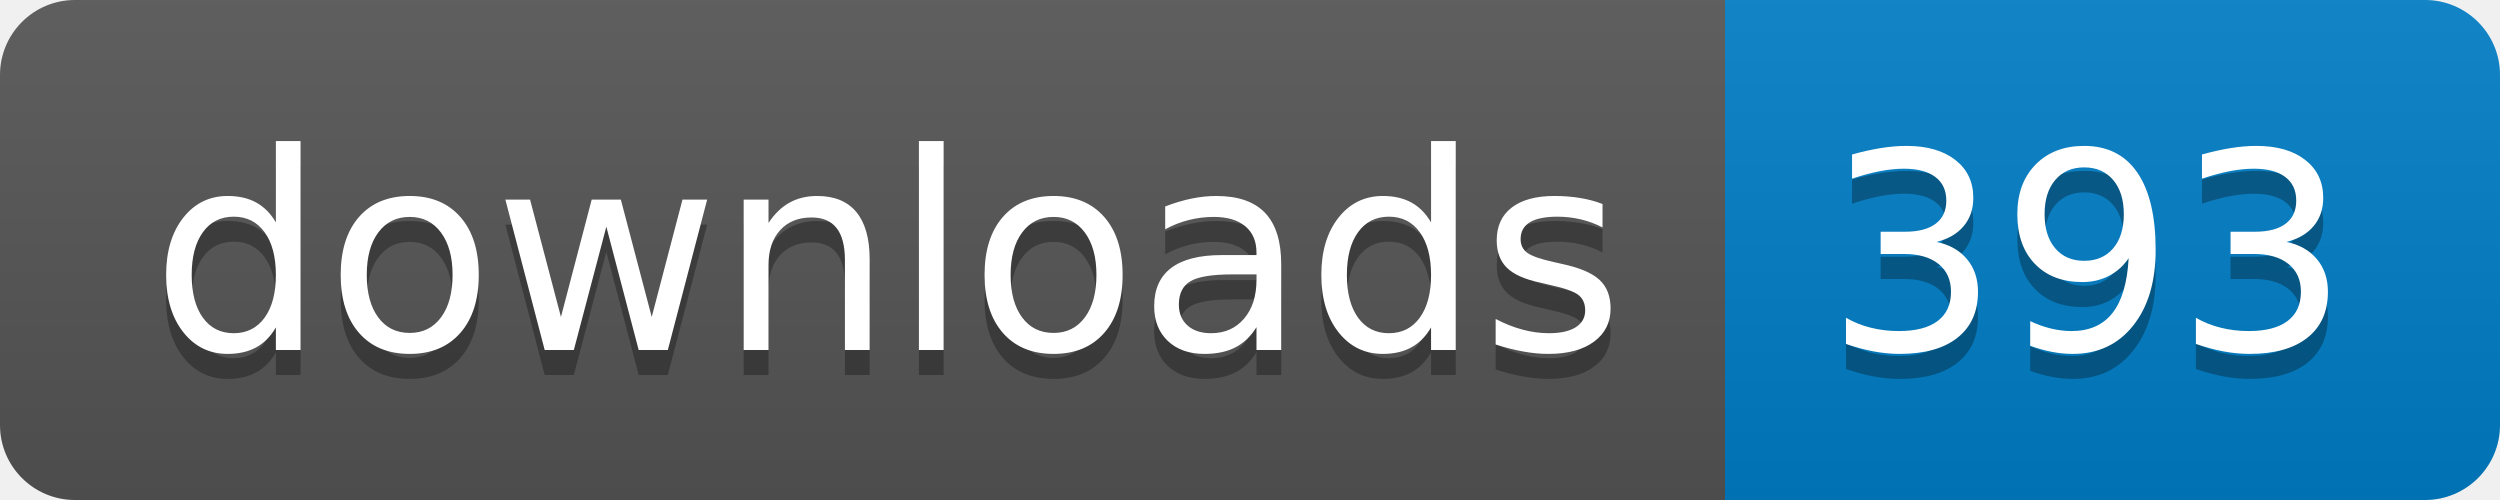
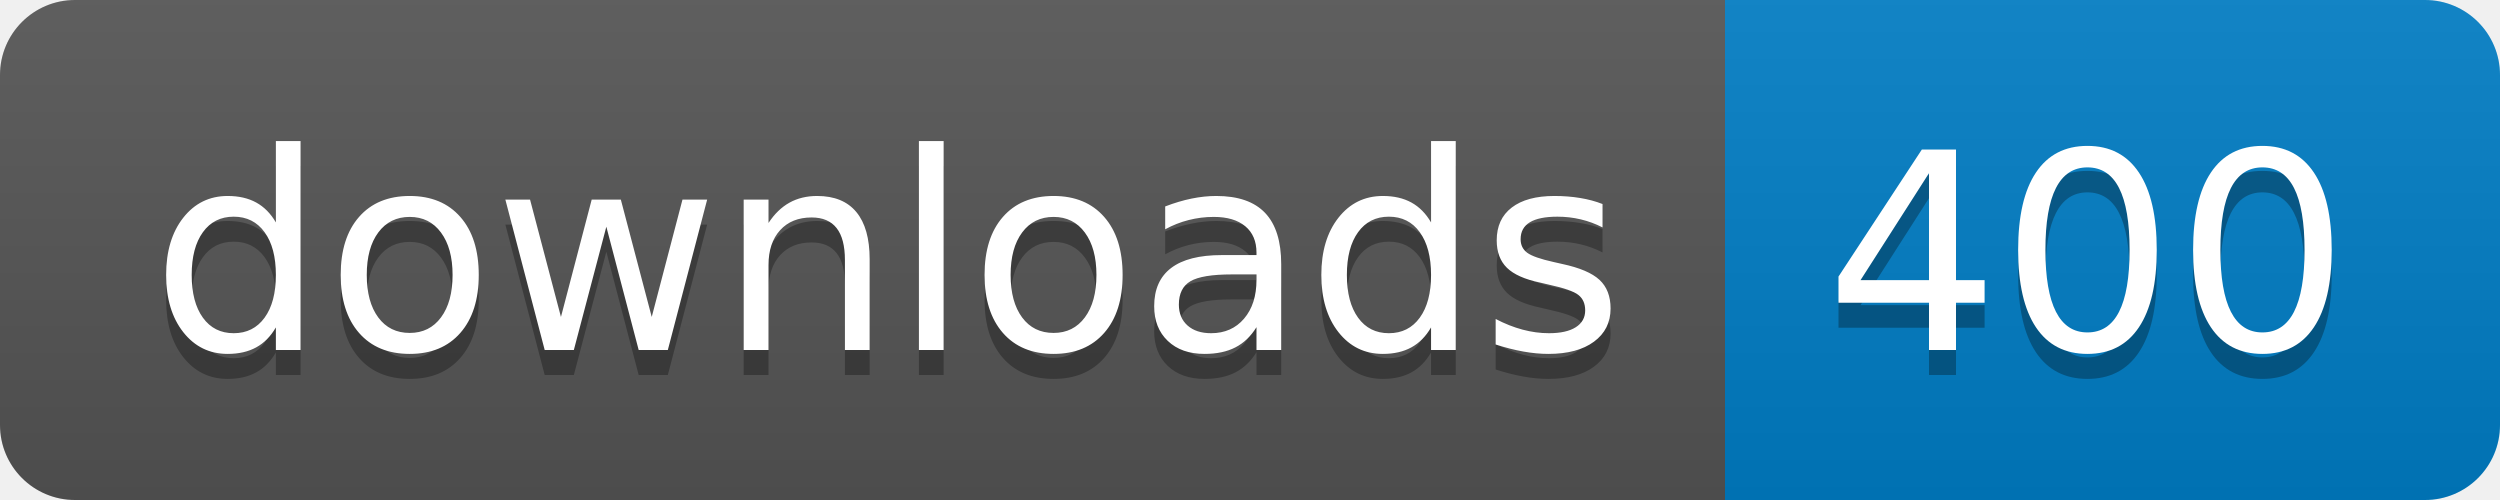
- <svg xmlns="http://www.w3.org/2000/svg" width="100" height="20" role="img" aria-label="downloads: 393">
+ <svg xmlns="http://www.w3.org/2000/svg" width="100" height="20" role="img" aria-label="downloads: 400">
  <linearGradient id="s" x2="0" y2="100%">
    <stop offset="0" stop-color="#bbb" stop-opacity=".1" />
    <stop offset="1" stop-opacity=".1" />
  </linearGradient>
  <clipPath id="r">
    <rect width="100" height="20" rx="3" fill="#fff" />
  </clipPath>
  <g clip-path="url(#r)">
    <rect width="69" height="20" fill="#555" />
    <rect x="69" width="31" height="20" fill="#007ec6" />
    <rect width="100" height="20" fill="url(#s)" />
  </g>
  <g fill="#fff" text-anchor="middle" font-family="Verdana,Geneva,DejaVu Sans,sans-serif" text-rendering="geometricPrecision" font-size="110">
    <text aria-hidden="true" x="355" y="150" fill="#010101" fill-opacity=".3" transform="scale(.1)" textLength="590">downloads</text>
    <text x="355" y="140" transform="scale(.1)" fill="#fff" textLength="590">downloads</text>
-     <text aria-hidden="true" x="835" y="150" fill="#010101" fill-opacity=".3" transform="scale(.1)" textLength="210">393</text>
-     <text x="835" y="140" transform="scale(.1)" fill="#fff" textLength="210">393</text>
+     <text aria-hidden="true" x="835" y="150" fill="#010101" fill-opacity=".3" transform="scale(.1)" textLength="210">400</text>
+     <text x="835" y="140" transform="scale(.1)" fill="#fff" textLength="210">400</text>
  </g>
</svg>
